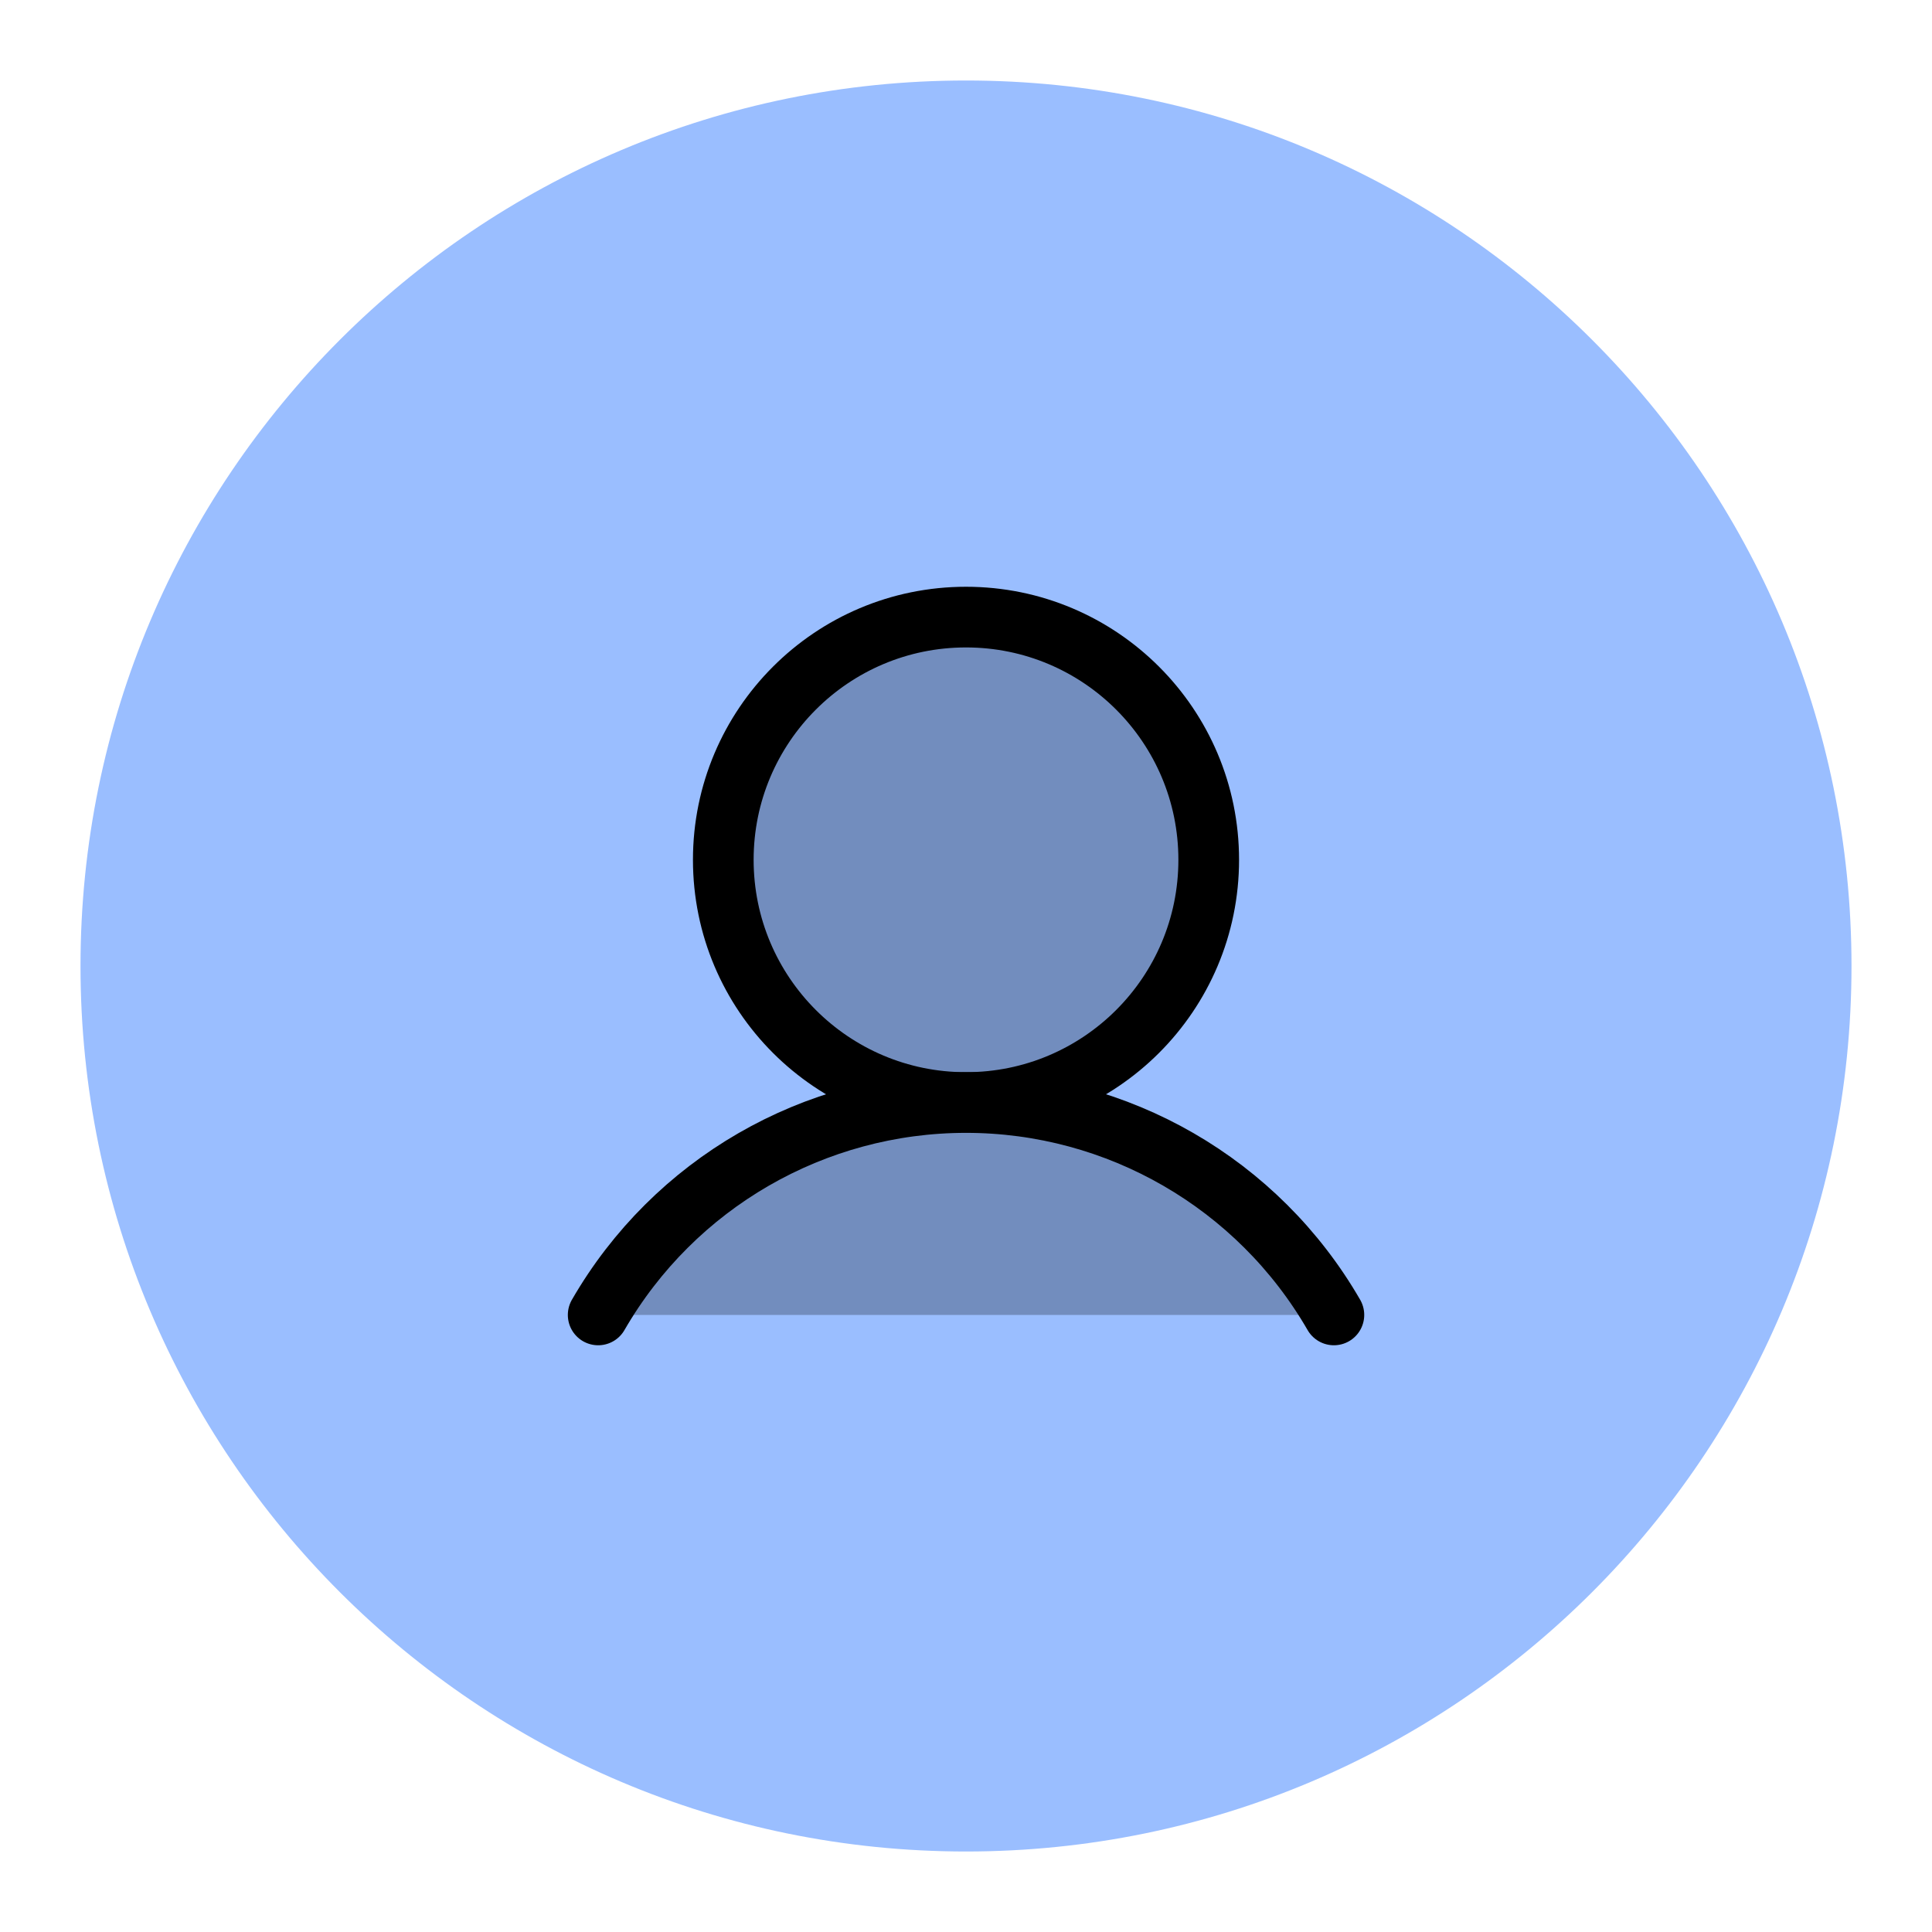
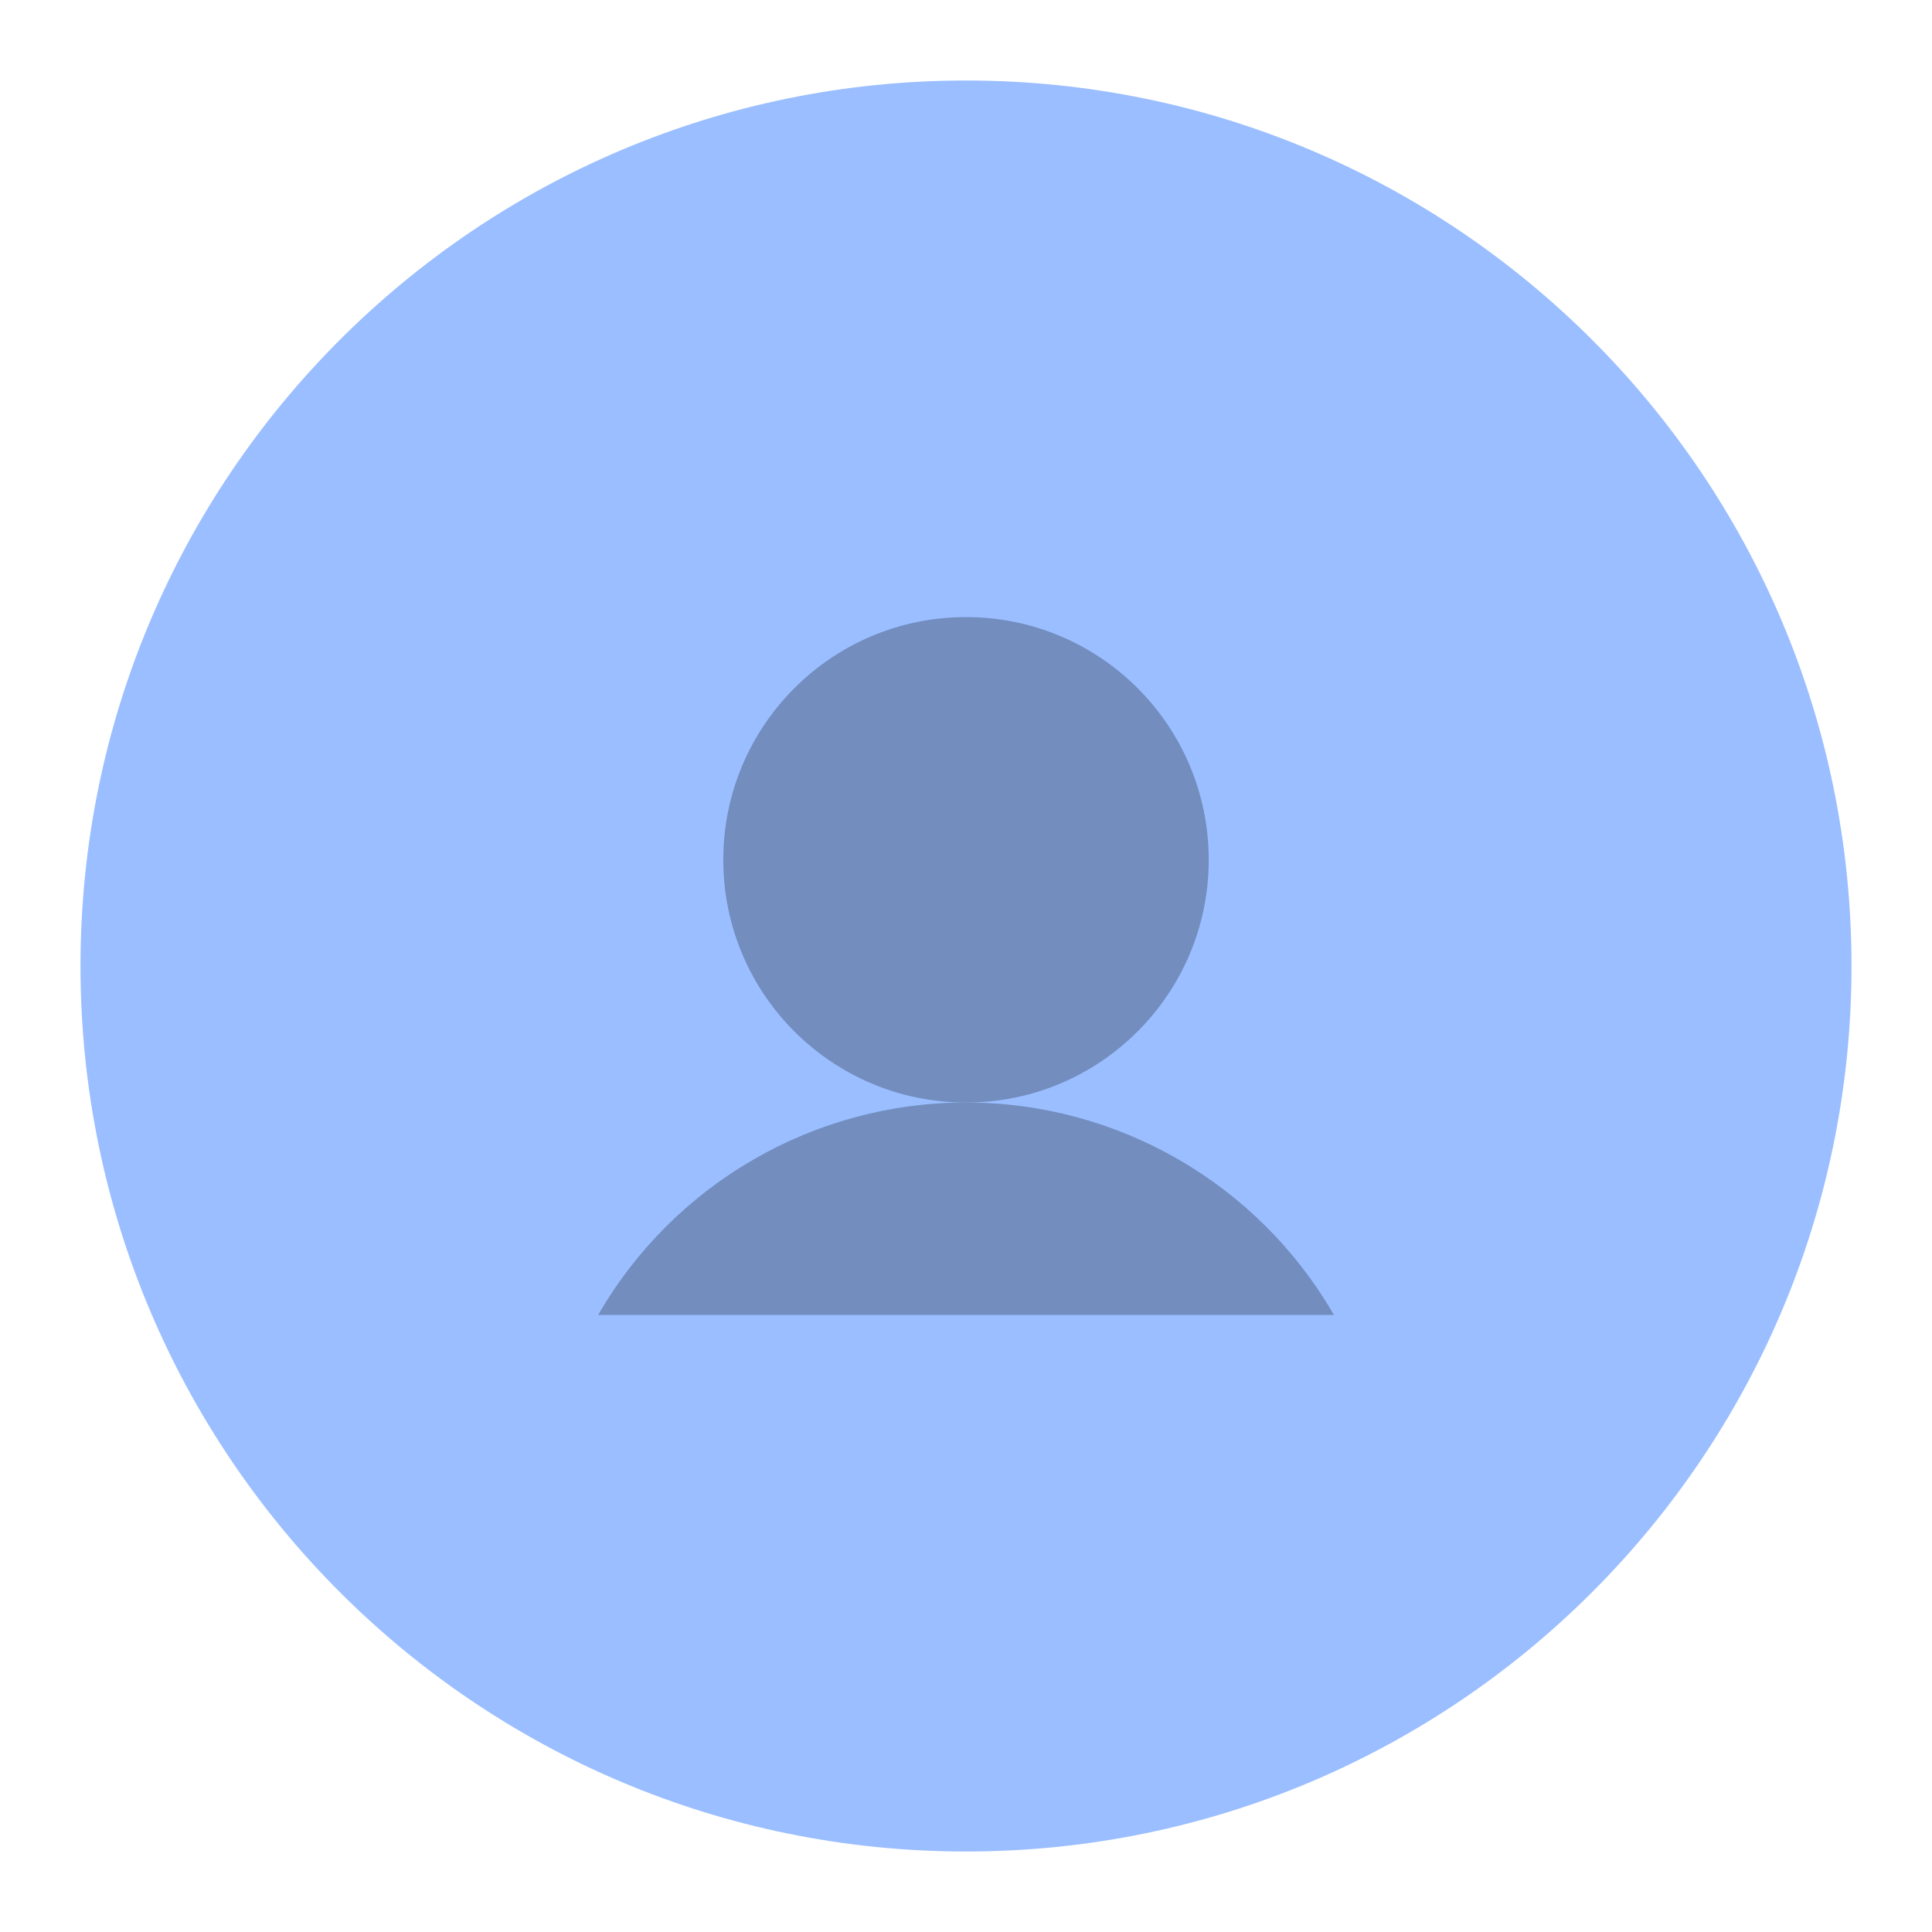
<svg xmlns="http://www.w3.org/2000/svg" version="1.1" viewBox="0 0 192 192" xml:space="preserve">
  <circle class="a" cx="96" cy="96" r="88" fill="#9abeff" />
-   <g transform="matrix(.75 0 0 .75 -18.487 24.056)" fill="#728dbe" stroke="#000" stroke-width="8.04">
+   <g transform="matrix(.75 0 0 .75 -18.487 24.056)" fill="#728dbe">
    <circle cx="152.65" cy="81.855" r="32.161" stroke-miterlimit="10" />
-     <path d="m103.91 142.16a56.281 56.281 0 0 1 97.487 0" stroke-linecap="round" stroke-linejoin="round" />
+     <path d="m103.91 142.16a56.281 56.281 0 0 1 97.487 0" />
  </g>
</svg>
